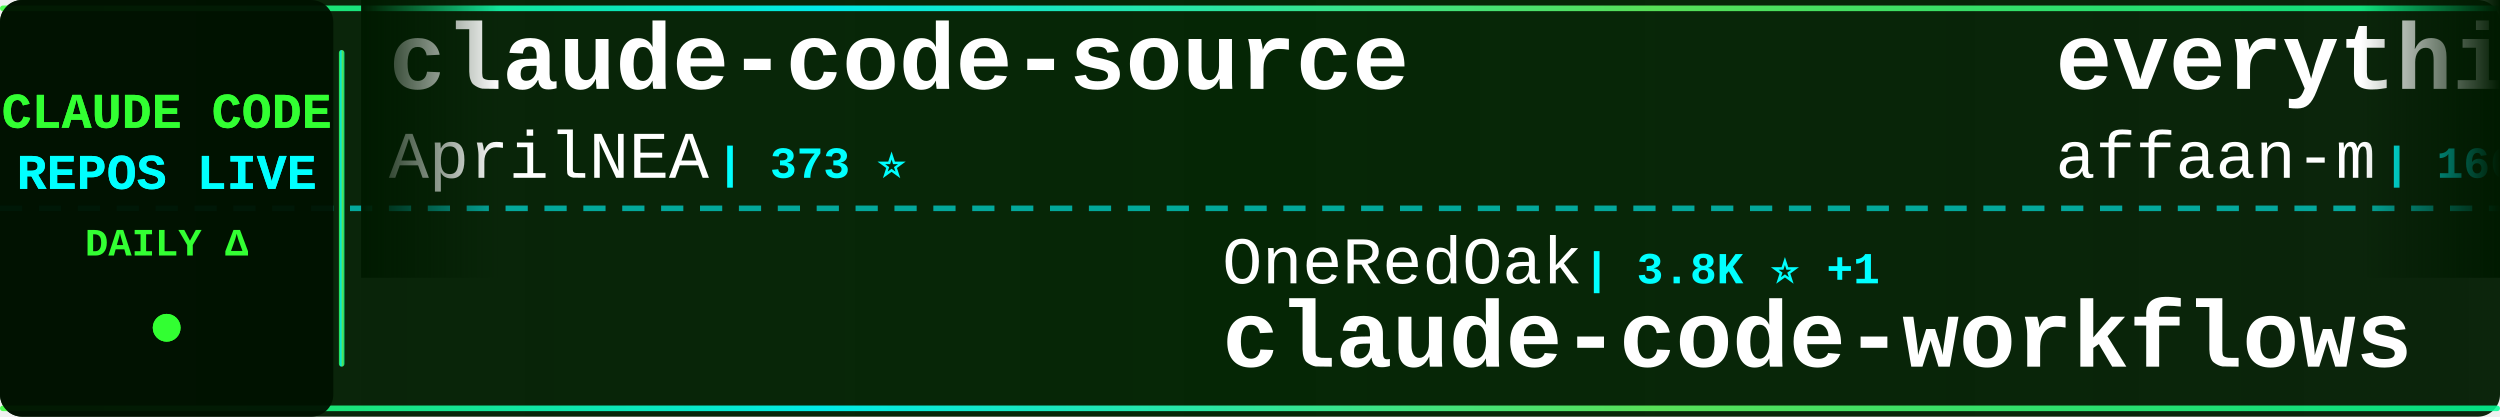
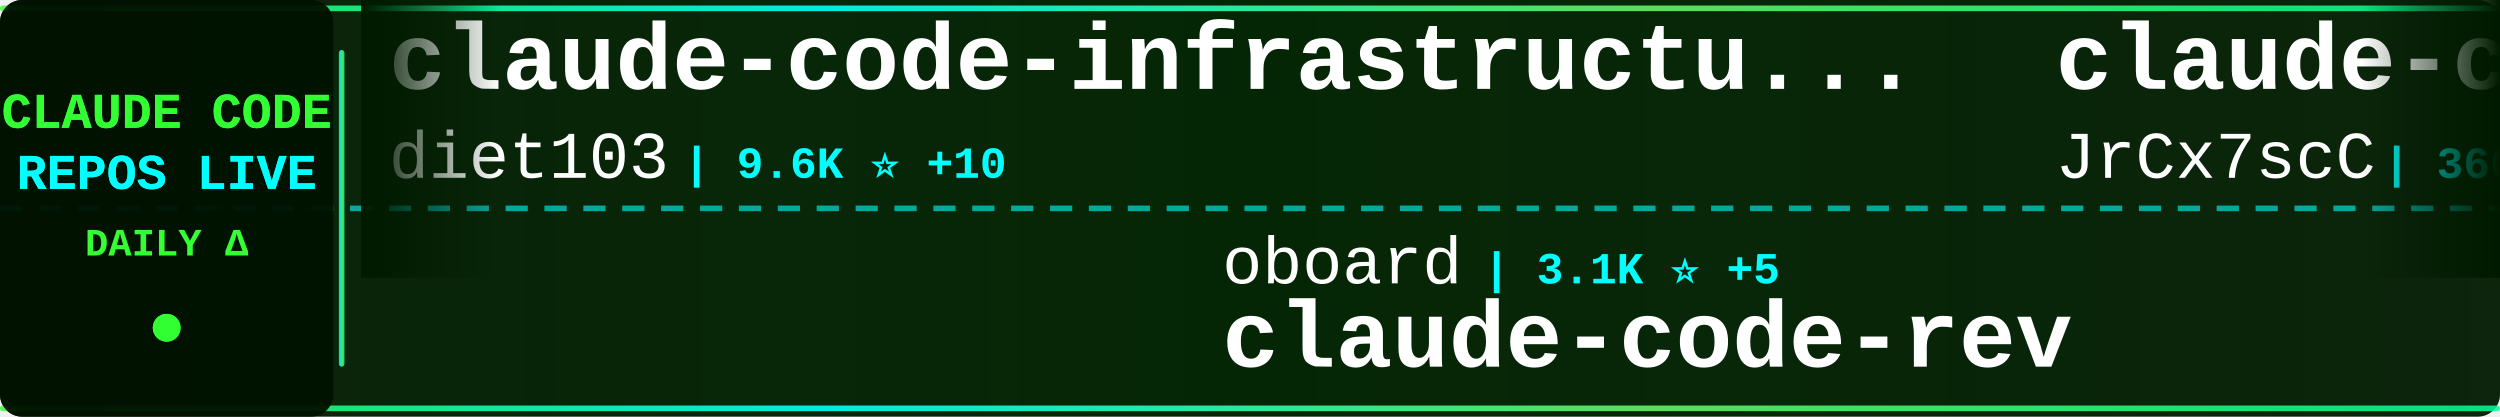
<svg xmlns="http://www.w3.org/2000/svg" width="900" height="150">
  <defs>
    <linearGradient id="tickerBg" x1="0%" y1="0%" x2="100%" y2="0%">
      <stop offset="0%" style="stop-color:#001a00;stop-opacity:0.95" />
      <stop offset="50%" style="stop-color:#002200;stop-opacity:0.98" />
      <stop offset="100%" style="stop-color:#001a00;stop-opacity:0.95" />
    </linearGradient>
    <linearGradient id="borderGrad" x1="0%" y1="0%" x2="100%" y2="0%">
      <stop offset="0%" style="stop-color:#33ff33;stop-opacity:0.85">
        <animate attributeName="stop-opacity" values="0.85;1;0.85" dur="2s" repeatCount="indefinite" />
      </stop>
      <stop offset="33%" style="stop-color:#00ffff;stop-opacity:0.9">
        <animate attributeName="stop-opacity" values="0.9;1;0.9" dur="2.2s" repeatCount="indefinite" />
      </stop>
      <stop offset="66%" style="stop-color:#66ff66;stop-opacity:0.85">
        <animate attributeName="stop-opacity" values="0.85;1;0.85" dur="1.8s" repeatCount="indefinite" />
      </stop>
      <stop offset="100%" style="stop-color:#00ff99;stop-opacity:0.85">
        <animate attributeName="stop-opacity" values="0.85;1;0.85" dur="2s" repeatCount="indefinite" />
      </stop>
    </linearGradient>
    <filter id="textGlow">
      <feGaussianBlur stdDeviation="0.1" result="coloredBlur" />
      <feMerge>
        <feMergeNode in="coloredBlur" />
        <feMergeNode in="SourceGraphic" />
      </feMerge>
    </filter>
    <filter id="metricGlow">
      <feGaussianBlur stdDeviation="0.2" result="coloredBlur" />
      <feMerge>
        <feMergeNode in="coloredBlur" />
        <feMergeNode in="SourceGraphic" />
      </feMerge>
    </filter>
    <linearGradient id="leftFade" x1="0%" y1="0%" x2="100%" y2="0%">
      <stop offset="0%" style="stop-color:#001a00;stop-opacity:1" />
      <stop offset="100%" style="stop-color:#001a00;stop-opacity:0" />
    </linearGradient>
    <linearGradient id="rightFade" x1="0%" y1="0%" x2="100%" y2="0%">
      <stop offset="0%" style="stop-color:#001a00;stop-opacity:0" />
      <stop offset="100%" style="stop-color:#001a00;stop-opacity:1" />
    </linearGradient>
  </defs>
  <rect width="900" height="150" fill="url(#tickerBg)" rx="8" />
  <rect x="0" y="2" width="900" height="2" fill="url(#borderGrad)" rx="1" />
  <rect x="0" y="146" width="900" height="2" fill="url(#borderGrad)" rx="1" />
  <line x1="0" y1="75" x2="900" y2="75" stroke="#00ffff" stroke-width="2" stroke-dasharray="8 6" opacity="0.6" />
  <rect x="0" y="0" width="120" height="150" fill="#001100" opacity="0.95" rx="8" />
  <text x="60" y="46" font-family="'Courier New', monospace" font-size="18" font-weight="bold" fill="#33ff33" text-anchor="middle" filter="url(#textGlow)">
    CLAUDE CODE
  </text>
  <text x="60" y="68" font-family="'Courier New', monospace" font-size="18" font-weight="bold" fill="#00ffff" text-anchor="middle" filter="url(#textGlow)">
    REPOS LIVE
  </text>
  <text x="60" y="92" font-family="'Courier New', monospace" font-size="14" font-weight="bold" fill="#33ff33" text-anchor="middle">
    DAILY Δ
  </text>
  <circle cx="60" cy="118" r="5" fill="#33ff33" filter="url(#metricGlow)">
    <animate attributeName="r" values="4;6;4" dur="1.5s" repeatCount="indefinite" />
    <animate attributeName="opacity" values="0.6;1;0.6" dur="1.5s" repeatCount="indefinite" />
  </circle>
  <rect x="122" y="18" width="2" height="114" fill="url(#borderGrad)" rx="1" />
  <clipPath id="tickerClip">
    <rect x="130" y="0" width="770" height="150" />
  </clipPath>
  <g clip-path="url(#tickerClip)">
    <g id="tickerItems">
      <animateTransform attributeName="transform" attributeType="XML" type="translate" from="0 0" to="-3000 0" dur="54s" repeatCount="indefinite" />
      <g transform="translate(0, 0)">
-         <text x="140" y="32" font-family="'Courier New', monospace" font-size="34" font-weight="bold" fill="#ffffff">claude-code-source</text>
-         <text x="140" y="64" font-family="'Courier New', monospace" font-size="24" font-weight="normal" fill="#ffffff" opacity="1.0">AprilNEA</text>
-         <text x="258" y="64" font-family="'Courier New', monospace" font-size="16" font-weight="bold" fill="#00ffff"> | 373 ⭐</text>
+         <text x="140" y="32" font-family="'Courier New', monospace" font-size="34" font-weight="bold" fill="#ffffff">claude-code-infrastructu...</text>
+         <text x="140" y="64" font-family="'Courier New', monospace" font-size="24" font-weight="normal" fill="#ffffff" opacity="1.0">diet103</text>
+         <text x="246" y="64" font-family="'Courier New', monospace" font-size="16" font-weight="bold" fill="#00ffff"> | 9.6K ⭐ +10</text>
      </g>
      <g transform="translate(300, 0)">
-         <text x="140" y="102" font-family="'Courier New', monospace" font-size="24" font-weight="normal" fill="#ffffff" opacity="1.0">OneRedOak</text>
-         <text x="270" y="102" font-family="'Courier New', monospace" font-size="16" font-weight="bold" fill="#00ffff"> | 3.8K ⭐ +1</text>
-         <text x="140" y="132" font-family="'Courier New', monospace" font-size="34" font-weight="bold" fill="#ffffff">claude-code-workflows</text>
+         <text x="140" y="102" font-family="'Courier New', monospace" font-size="24" font-weight="normal" fill="#ffffff" opacity="1.0">oboard</text>
+         <text x="234" y="102" font-family="'Courier New', monospace" font-size="16" font-weight="bold" fill="#00ffff"> | 3.1K ⭐ +5</text>
+         <text x="140" y="132" font-family="'Courier New', monospace" font-size="34" font-weight="bold" fill="#ffffff">claude-code-rev</text>
      </g>
      <g transform="translate(600, 0)">
-         <text x="140" y="32" font-family="'Courier New', monospace" font-size="34" font-weight="bold" fill="#ffffff">everything-claude-code</text>
-         <text x="140" y="64" font-family="'Courier New', monospace" font-size="24" font-weight="normal" fill="#ffffff" opacity="1.0">affaan-m</text>
-         <text x="258" y="64" font-family="'Courier New', monospace" font-size="16" font-weight="bold" fill="#00ffff"> | 166.2K ⭐ +998</text>
+         <text x="140" y="32" font-family="'Courier New', monospace" font-size="34" font-weight="bold" fill="#ffffff">claude-code-source</text>
+         <text x="140" y="64" font-family="'Courier New', monospace" font-size="24" font-weight="normal" fill="#ffffff" opacity="1.0">JrCx7scC</text>
+         <text x="258" y="64" font-family="'Courier New', monospace" font-size="16" font-weight="bold" fill="#00ffff"> | 360 ⭐ +1</text>
      </g>
      <g transform="translate(900, 0)">
-         <text x="140" y="102" font-family="'Courier New', monospace" font-size="24" font-weight="normal" fill="#ffffff" opacity="1.0">sickn33</text>
-         <text x="246" y="102" font-family="'Courier New', monospace" font-size="16" font-weight="bold" fill="#00ffff"> | 34.9K ⭐ +174</text>
-         <text x="140" y="132" font-family="'Courier New', monospace" font-size="34" font-weight="bold" fill="#ffffff">antigravity-awesome-skil...</text>
+         <text x="140" y="102" font-family="'Courier New', monospace" font-size="24" font-weight="normal" fill="#ffffff" opacity="1.0">shareAI-lab</text>
+         <text x="294" y="102" font-family="'Courier New', monospace" font-size="16" font-weight="bold" fill="#00ffff"> | 56.3K ⭐ +280</text>
+         <text x="140" y="132" font-family="'Courier New', monospace" font-size="34" font-weight="bold" fill="#ffffff">learn-claude-code</text>
      </g>
      <g transform="translate(1200, 0)">
-         <text x="140" y="32" font-family="'Courier New', monospace" font-size="34" font-weight="bold" fill="#ffffff">Claude-code</text>
-         <text x="140" y="64" font-family="'Courier New', monospace" font-size="24" font-weight="normal" fill="#ffffff" opacity="1.0">zstmfhy</text>
-         <text x="246" y="64" font-family="'Courier New', monospace" font-size="16" font-weight="bold" fill="#00ffff"> | 190 ⭐</text>
+         <text x="140" y="32" font-family="'Courier New', monospace" font-size="34" font-weight="bold" fill="#ffffff">claude-code-my-workflow</text>
+         <text x="140" y="64" font-family="'Courier New', monospace" font-size="24" font-weight="normal" fill="#ffffff" opacity="1.0">pedrohcgs</text>
+         <text x="270" y="64" font-family="'Courier New', monospace" font-size="16" font-weight="bold" fill="#00ffff"> | 984 ⭐ +7</text>
      </g>
      <g transform="translate(1500, 0)">
-         <text x="140" y="102" font-family="'Courier New', monospace" font-size="24" font-weight="normal" fill="#ffffff" opacity="1.0">wshobson</text>
-         <text x="258" y="102" font-family="'Courier New', monospace" font-size="16" font-weight="bold" fill="#00ffff"> | 34.2K ⭐ +68</text>
-         <text x="140" y="132" font-family="'Courier New', monospace" font-size="34" font-weight="bold" fill="#ffffff">agents</text>
+         <text x="140" y="102" font-family="'Courier New', monospace" font-size="24" font-weight="normal" fill="#ffffff" opacity="1.0">anthropics</text>
+         <text x="282" y="102" font-family="'Courier New', monospace" font-size="16" font-weight="bold" fill="#00ffff"> | 123.5K ⭐ +507</text>
+         <text x="140" y="132" font-family="'Courier New', monospace" font-size="34" font-weight="bold" fill="#ffffff">skills</text>
      </g>
      <g transform="translate(1800, 0)">
-         <text x="140" y="32" font-family="'Courier New', monospace" font-size="34" font-weight="bold" fill="#ffffff">free-claude-code</text>
-         <text x="140" y="64" font-family="'Courier New', monospace" font-size="24" font-weight="normal" fill="#ffffff" opacity="1.0">Alishahryar1</text>
-         <text x="306" y="64" font-family="'Courier New', monospace" font-size="16" font-weight="bold" fill="#00ffff"> | 8.6K ⭐ +3.2K</text>
+         <text x="140" y="32" font-family="'Courier New', monospace" font-size="34" font-weight="bold" fill="#ffffff">happy</text>
+         <text x="140" y="64" font-family="'Courier New', monospace" font-size="24" font-weight="normal" fill="#ffffff" opacity="1.0">slopus</text>
+         <text x="234" y="64" font-family="'Courier New', monospace" font-size="16" font-weight="bold" fill="#00ffff"> | 19.1K ⭐ +71</text>
      </g>
      <g transform="translate(2100, 0)">
-         <text x="140" y="102" font-family="'Courier New', monospace" font-size="24" font-weight="normal" fill="#ffffff" opacity="1.0">FlorianBruniaux</text>
-         <text x="342" y="102" font-family="'Courier New', monospace" font-size="16" font-weight="bold" fill="#00ffff"> | 3.9K ⭐ +29</text>
-         <text x="140" y="132" font-family="'Courier New', monospace" font-size="34" font-weight="bold" fill="#ffffff">claude-code-ultimate-gui...</text>
+         <text x="140" y="102" font-family="'Courier New', monospace" font-size="24" font-weight="normal" fill="#ffffff" opacity="1.0">nicedreamzapp</text>
+         <text x="318" y="102" font-family="'Courier New', monospace" font-size="16" font-weight="bold" fill="#00ffff"> | 2.2K ⭐ +44</text>
+         <text x="140" y="132" font-family="'Courier New', monospace" font-size="34" font-weight="bold" fill="#ffffff">claude-code-local</text>
      </g>
      <g transform="translate(2400, 0)">
-         <text x="140" y="32" font-family="'Courier New', monospace" font-size="34" font-weight="bold" fill="#ffffff">claude-code-hooks-master...</text>
-         <text x="140" y="64" font-family="'Courier New', monospace" font-size="24" font-weight="normal" fill="#ffffff" opacity="1.0">disler</text>
-         <text x="234" y="64" font-family="'Courier New', monospace" font-size="16" font-weight="bold" fill="#00ffff"> | 3.6K ⭐ +4</text>
+         <text x="140" y="32" font-family="'Courier New', monospace" font-size="34" font-weight="bold" fill="#ffffff">claude-code-tips</text>
+         <text x="140" y="64" font-family="'Courier New', monospace" font-size="24" font-weight="normal" fill="#ffffff" opacity="1.0">ykdojo</text>
+         <text x="234" y="64" font-family="'Courier New', monospace" font-size="16" font-weight="bold" fill="#00ffff"> | 7.9K ⭐ +17</text>
      </g>
      <g transform="translate(2700, 0)">
-         <text x="140" y="102" font-family="'Courier New', monospace" font-size="24" font-weight="normal" fill="#ffffff" opacity="1.0">fazxes</text>
-         <text x="234" y="102" font-family="'Courier New', monospace" font-size="16" font-weight="bold" fill="#00ffff"> | 211 ⭐ +1</text>
-         <text x="140" y="132" font-family="'Courier New', monospace" font-size="34" font-weight="bold" fill="#ffffff">Claude-code</text>
+         <text x="140" y="102" font-family="'Courier New', monospace" font-size="24" font-weight="normal" fill="#ffffff" opacity="1.0">luongnv89</text>
+         <text x="270" y="102" font-family="'Courier New', monospace" font-size="16" font-weight="bold" fill="#00ffff"> | 28.7K ⭐ +227</text>
+         <text x="140" y="132" font-family="'Courier New', monospace" font-size="34" font-weight="bold" fill="#ffffff">claude-howto</text>
      </g>
      <g transform="translate(3000, 0)">
-         <text x="140" y="32" font-family="'Courier New', monospace" font-size="34" font-weight="bold" fill="#ffffff">claude-code-source</text>
-         <text x="140" y="64" font-family="'Courier New', monospace" font-size="24" font-weight="normal" fill="#ffffff" opacity="1.0">AprilNEA</text>
-         <text x="258" y="64" font-family="'Courier New', monospace" font-size="16" font-weight="bold" fill="#00ffff"> | 373 ⭐</text>
+         <text x="140" y="32" font-family="'Courier New', monospace" font-size="34" font-weight="bold" fill="#ffffff">claude-code-infrastructu...</text>
+         <text x="140" y="64" font-family="'Courier New', monospace" font-size="24" font-weight="normal" fill="#ffffff" opacity="1.0">diet103</text>
+         <text x="246" y="64" font-family="'Courier New', monospace" font-size="16" font-weight="bold" fill="#00ffff"> | 9.6K ⭐ +10</text>
      </g>
      <g transform="translate(3300, 0)">
-         <text x="140" y="102" font-family="'Courier New', monospace" font-size="24" font-weight="normal" fill="#ffffff" opacity="1.0">OneRedOak</text>
-         <text x="270" y="102" font-family="'Courier New', monospace" font-size="16" font-weight="bold" fill="#00ffff"> | 3.8K ⭐ +1</text>
-         <text x="140" y="132" font-family="'Courier New', monospace" font-size="34" font-weight="bold" fill="#ffffff">claude-code-workflows</text>
+         <text x="140" y="102" font-family="'Courier New', monospace" font-size="24" font-weight="normal" fill="#ffffff" opacity="1.0">oboard</text>
+         <text x="234" y="102" font-family="'Courier New', monospace" font-size="16" font-weight="bold" fill="#00ffff"> | 3.1K ⭐ +5</text>
+         <text x="140" y="132" font-family="'Courier New', monospace" font-size="34" font-weight="bold" fill="#ffffff">claude-code-rev</text>
      </g>
      <g transform="translate(3600, 0)">
-         <text x="140" y="32" font-family="'Courier New', monospace" font-size="34" font-weight="bold" fill="#ffffff">everything-claude-code</text>
-         <text x="140" y="64" font-family="'Courier New', monospace" font-size="24" font-weight="normal" fill="#ffffff" opacity="1.0">affaan-m</text>
-         <text x="258" y="64" font-family="'Courier New', monospace" font-size="16" font-weight="bold" fill="#00ffff"> | 166.2K ⭐ +998</text>
+         <text x="140" y="32" font-family="'Courier New', monospace" font-size="34" font-weight="bold" fill="#ffffff">claude-code-source</text>
+         <text x="140" y="64" font-family="'Courier New', monospace" font-size="24" font-weight="normal" fill="#ffffff" opacity="1.0">JrCx7scC</text>
+         <text x="258" y="64" font-family="'Courier New', monospace" font-size="16" font-weight="bold" fill="#00ffff"> | 360 ⭐ +1</text>
      </g>
      <g transform="translate(3900, 0)">
-         <text x="140" y="102" font-family="'Courier New', monospace" font-size="24" font-weight="normal" fill="#ffffff" opacity="1.0">sickn33</text>
-         <text x="246" y="102" font-family="'Courier New', monospace" font-size="16" font-weight="bold" fill="#00ffff"> | 34.9K ⭐ +174</text>
-         <text x="140" y="132" font-family="'Courier New', monospace" font-size="34" font-weight="bold" fill="#ffffff">antigravity-awesome-skil...</text>
+         <text x="140" y="102" font-family="'Courier New', monospace" font-size="24" font-weight="normal" fill="#ffffff" opacity="1.0">shareAI-lab</text>
+         <text x="294" y="102" font-family="'Courier New', monospace" font-size="16" font-weight="bold" fill="#00ffff"> | 56.3K ⭐ +280</text>
+         <text x="140" y="132" font-family="'Courier New', monospace" font-size="34" font-weight="bold" fill="#ffffff">learn-claude-code</text>
      </g>
    </g>
  </g>
  <rect x="130" y="0" width="50" height="100" fill="url(#leftFade)" />
  <rect x="850" y="0" width="50" height="100" fill="url(#rightFade)" />
</svg>
